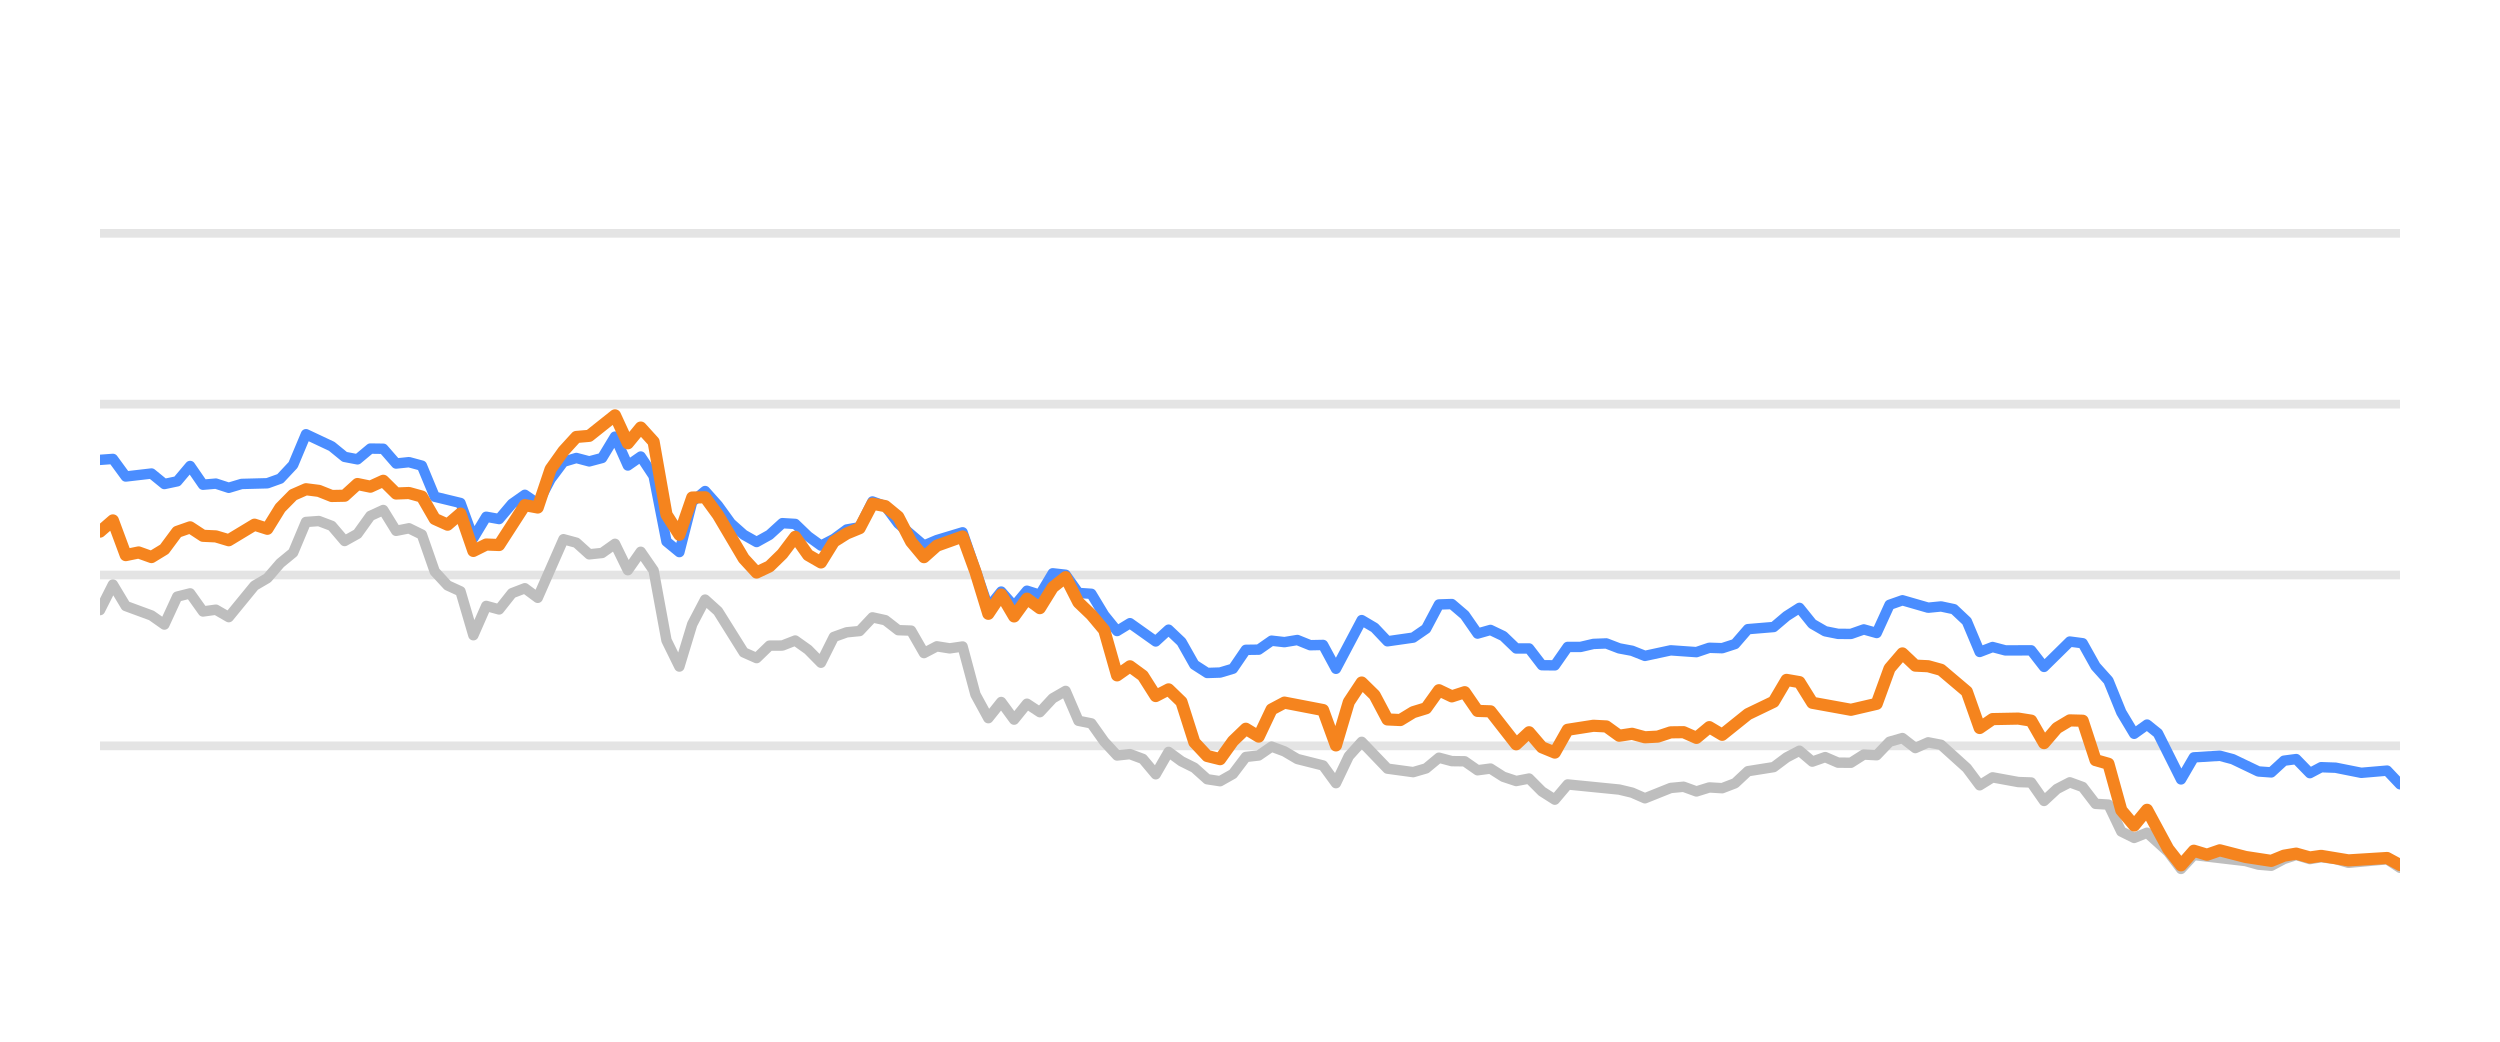
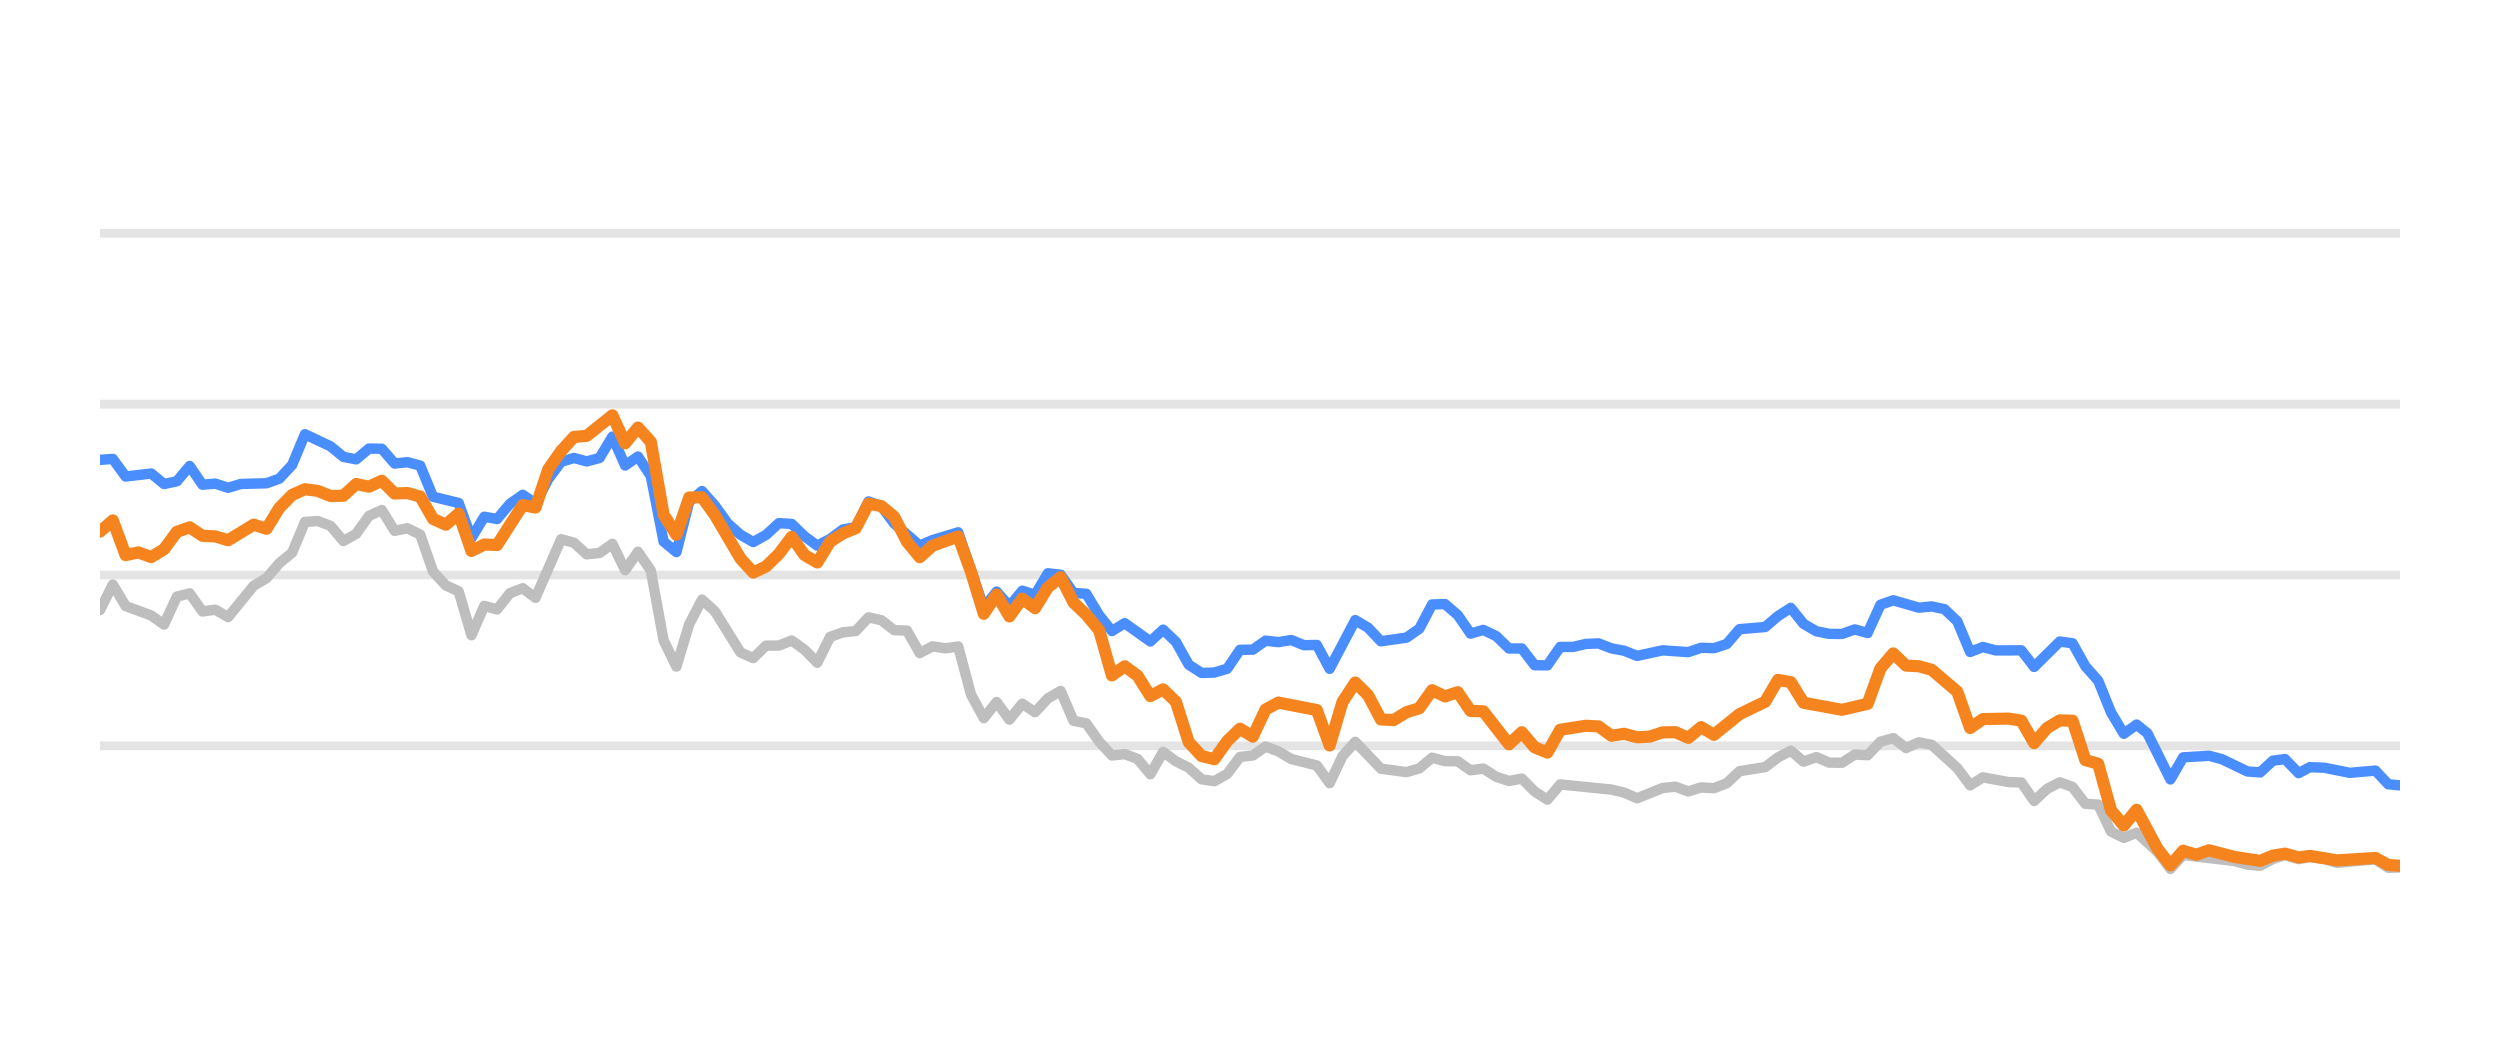
<svg xmlns="http://www.w3.org/2000/svg" width="144pt" height="60pt" viewBox="0 0 144 60" version="1.1">
  <defs>
    <style type="text/css">*{stroke-linejoin: round; stroke-linecap: butt}</style>
  </defs>
  <g id="figure_1">
    <g id="patch_1">
      <path d="M 0 60  L 144 60  L 144 0  L 0 0  L 0 60  z " style="fill: none; opacity: 0" />
    </g>
    <g id="axes_1">
      <g id="patch_2">
        <path d="M 5.76 52.8  L 138.24 52.8  L 138.24 3.6  L 5.76 3.6  L 5.76 52.8  z " style="fill: none" />
      </g>
      <g id="matplotlib.axis_1" />
      <g id="matplotlib.axis_2" />
      <g id="line2d_1">
-         <path d="M 5.76 42.96  L 138.24 42.96  " clip-path="url(#pc2ddb469b1)" style="fill: none; stroke: #b2b2b2; stroke-opacity: 0.35; stroke-width: 0.5; stroke-linecap: square" />
+         <path d="M 5.76 42.96  L 138.24 42.96  " clip-path="url(#p7e19252789)" style="fill: none; stroke: #b2b2b2; stroke-opacity: 0.35; stroke-width: 0.5; stroke-linecap: square" />
      </g>
      <g id="line2d_2">
-         <path d="M 5.76 33.12  L 138.24 33.12  " clip-path="url(#pc2ddb469b1)" style="fill: none; stroke: #b2b2b2; stroke-opacity: 0.35; stroke-width: 0.5; stroke-linecap: square" />
+         <path d="M 5.76 33.12  L 138.24 33.12  " clip-path="url(#p7e19252789)" style="fill: none; stroke: #b2b2b2; stroke-opacity: 0.35; stroke-width: 0.5; stroke-linecap: square" />
      </g>
      <g id="line2d_3">
-         <path d="M 5.76 23.28  L 138.24 23.28  " clip-path="url(#pc2ddb469b1)" style="fill: none; stroke: #b2b2b2; stroke-opacity: 0.35; stroke-width: 0.5; stroke-linecap: square" />
+         <path d="M 5.76 23.28  L 138.24 23.28  " clip-path="url(#p7e19252789)" style="fill: none; stroke: #b2b2b2; stroke-opacity: 0.35; stroke-width: 0.5; stroke-linecap: square" />
      </g>
      <g id="line2d_4">
-         <path d="M 5.76 13.44  L 138.24 13.44  " clip-path="url(#pc2ddb469b1)" style="fill: none; stroke: #b2b2b2; stroke-opacity: 0.35; stroke-width: 0.5; stroke-linecap: square" />
+         <path d="M 5.76 13.44  L 138.24 13.44  " clip-path="url(#p7e19252789)" style="fill: none; stroke: #b2b2b2; stroke-opacity: 0.35; stroke-width: 0.5; stroke-linecap: square" />
      </g>
      <g id="line2d_5">
-         <path d="M 5.76 35.142  L 6.502 33.671  L 7.243 34.906  L 8.726 35.452  L 9.468 35.974  L 10.209 34.365  L 10.951 34.178  L 11.693 35.221  L 12.434 35.118  L 13.176 35.546  L 14.659 33.735  L 15.4 33.302  L 16.142 32.441  L 16.884 31.831  L 17.625 30.065  L 18.367 30.011  L 19.108 30.291  L 19.85 31.162  L 20.591 30.749  L 21.333 29.715  L 22.075 29.376  L 22.816 30.576  L 23.558 30.429  L 24.299 30.793  L 25.041 32.918  L 25.782 33.72  L 26.524 34.06  L 27.266 36.589  L 28.007 34.901  L 28.749 35.103  L 29.49 34.168  L 30.232 33.883  L 30.973 34.434  L 32.457 31.059  L 33.198 31.26  L 33.94 31.929  L 34.681 31.851  L 35.423 31.324  L 36.164 32.844  L 36.906 31.782  L 37.648 32.859  L 38.389 36.884  L 39.131 38.394  L 39.872 35.954  L 40.614 34.537  L 41.355 35.206  L 42.839 37.578  L 43.58 37.907  L 44.322 37.189  L 45.063 37.184  L 45.805 36.894  L 46.546 37.42  L 47.288 38.173  L 48.03 36.687  L 48.771 36.421  L 49.513 36.348  L 50.254 35.56  L 50.996 35.723  L 51.737 36.298  L 52.479 36.323  L 53.221 37.617  L 53.962 37.228  L 54.704 37.346  L 55.445 37.238  L 56.187 40.008  L 56.928 41.366  L 57.67 40.436  L 58.412 41.45  L 59.153 40.534  L 59.895 41.022  L 60.636 40.224  L 61.378 39.796  L 62.119 41.518  L 62.861 41.666  L 63.603 42.714  L 64.344 43.516  L 65.086 43.437  L 65.827 43.713  L 66.569 44.598  L 67.31 43.309  L 68.052 43.851  L 68.794 44.22  L 69.535 44.884  L 70.277 44.997  L 71.018 44.579  L 71.76 43.6  L 72.501 43.516  L 73.243 43.004  L 73.985 43.28  L 74.726 43.718  L 76.209 44.092  L 76.951 45.11  L 77.692 43.555  L 78.434 42.729  L 79.917 44.274  L 81.4 44.475  L 82.142 44.259  L 82.884 43.644  L 83.625 43.841  L 84.367 43.851  L 85.108 44.367  L 85.85 44.269  L 86.591 44.741  L 87.333 44.987  L 88.075 44.844  L 88.816 45.587  L 89.558 46.06  L 90.299 45.184  L 93.266 45.479  L 94.007 45.656  L 94.749 45.981  L 96.232 45.386  L 96.973 45.317  L 97.715 45.587  L 98.457 45.356  L 99.198 45.4  L 99.94 45.115  L 100.681 44.421  L 102.164 44.185  L 102.906 43.629  L 103.648 43.24  L 104.389 43.87  L 105.131 43.609  L 105.872 43.929  L 106.614 43.934  L 107.355 43.462  L 108.097 43.501  L 108.839 42.724  L 109.58 42.512  L 110.322 43.088  L 111.063 42.758  L 111.805 42.901  L 113.288 44.239  L 114.03 45.233  L 114.771 44.775  L 116.254 45.046  L 116.996 45.071  L 117.737 46.133  L 118.479 45.445  L 119.221 45.061  L 119.962 45.331  L 120.704 46.301  L 121.445 46.345  L 122.187 47.895  L 122.928 48.264  L 123.67 47.964  L 124.885 49.066  L 125.627 50.05  L 126.365 49.248  L 129.345 49.597  L 130.084 49.804  L 130.825 49.868  L 131.558 49.479  L 132.26 49.248  L 133.049 49.484  L 133.698 49.376  L 134.531 49.479  L 135.272 49.7  L 137.496 49.494  L 138.24 49.986  L 138.24 49.986  " clip-path="url(#pc2ddb469b1)" style="fill: none; stroke: #bebebe; stroke-width: 0.6; stroke-linecap: round" />
+         <path d="M 5.76 35.142  L 6.498 33.671  L 7.236 34.906  L 8.711 35.452  L 9.449 35.974  L 10.187 34.365  L 10.925 34.178  L 11.662 35.221  L 12.4 35.118  L 13.138 35.546  L 14.613 33.735  L 15.351 33.302  L 16.089 32.441  L 16.827 31.831  L 17.565 30.065  L 18.302 30.011  L 19.04 30.291  L 19.778 31.162  L 20.516 30.749  L 21.254 29.715  L 21.991 29.376  L 22.729 30.576  L 23.467 30.429  L 24.205 30.793  L 24.943 32.918  L 25.68 33.72  L 26.418 34.06  L 27.156 36.589  L 27.894 34.901  L 28.632 35.103  L 29.369 34.168  L 30.107 33.883  L 30.845 34.434  L 32.32 31.059  L 33.058 31.26  L 33.796 31.929  L 34.534 31.851  L 35.272 31.324  L 36.009 32.844  L 36.747 31.782  L 37.485 32.859  L 38.223 36.884  L 38.961 38.394  L 39.698 35.954  L 40.436 34.537  L 41.174 35.206  L 42.65 37.578  L 43.387 37.907  L 44.125 37.189  L 44.863 37.184  L 45.601 36.894  L 46.339 37.42  L 47.076 38.173  L 47.814 36.687  L 48.552 36.421  L 49.29 36.348  L 50.027 35.56  L 50.765 35.723  L 51.503 36.298  L 52.241 36.323  L 52.979 37.617  L 53.716 37.228  L 54.454 37.346  L 55.192 37.238  L 55.93 40.008  L 56.668 41.366  L 57.405 40.436  L 58.143 41.45  L 58.881 40.534  L 59.619 41.022  L 60.357 40.224  L 61.094 39.796  L 61.832 41.518  L 62.57 41.666  L 63.308 42.714  L 64.046 43.516  L 64.783 43.437  L 65.521 43.713  L 66.259 44.598  L 66.997 43.309  L 67.734 43.851  L 68.472 44.22  L 69.21 44.884  L 69.948 44.997  L 70.686 44.579  L 71.423 43.6  L 72.161 43.516  L 72.899 43.004  L 73.637 43.28  L 74.375 43.718  L 75.85 44.092  L 76.588 45.11  L 77.326 43.555  L 78.064 42.729  L 79.539 44.274  L 81.015 44.475  L 81.752 44.259  L 82.49 43.644  L 83.228 43.841  L 83.966 43.851  L 84.704 44.367  L 85.441 44.269  L 86.179 44.741  L 86.917 44.987  L 87.655 44.844  L 88.393 45.587  L 89.13 46.06  L 89.868 45.184  L 92.819 45.479  L 93.557 45.656  L 94.295 45.981  L 95.771 45.386  L 96.508 45.317  L 97.246 45.587  L 97.984 45.356  L 98.722 45.4  L 99.459 45.115  L 100.197 44.421  L 101.673 44.185  L 102.411 43.629  L 103.148 43.24  L 103.886 43.87  L 104.624 43.609  L 105.362 43.929  L 106.1 43.934  L 106.837 43.462  L 107.575 43.501  L 108.313 42.724  L 109.051 42.512  L 109.789 43.088  L 110.526 42.758  L 111.264 42.901  L 112.74 44.239  L 113.478 45.233  L 114.215 44.775  L 115.691 45.046  L 116.429 45.071  L 117.166 46.133  L 117.904 45.445  L 118.642 45.061  L 119.38 45.331  L 120.118 46.301  L 120.855 46.345  L 121.593 47.895  L 122.331 48.264  L 123.069 47.964  L 124.278 49.066  L 125.015 50.05  L 125.75 49.248  L 128.715 49.597  L 129.45 49.804  L 130.187 49.868  L 130.916 49.479  L 131.615 49.248  L 132.4 49.484  L 133.045 49.376  L 133.875 49.479  L 134.612 49.7  L 136.825 49.494  L 137.565 49.986  L 138.24 49.966  L 138.24 49.966  " clip-path="url(#p7e19252789)" style="fill: none; stroke: #bebebe; stroke-width: 0.6; stroke-linecap: round" />
      </g>
      <g id="line2d_6">
-         <path d="M 5.76 26.488  L 6.502 26.434  L 7.243 27.447  L 8.726 27.275  L 9.468 27.88  L 10.209 27.723  L 10.951 26.842  L 11.693 27.92  L 12.434 27.856  L 13.176 28.097  L 13.917 27.875  L 15.4 27.836  L 16.142 27.57  L 16.884 26.778  L 17.625 25.012  L 19.108 25.71  L 19.85 26.316  L 20.591 26.458  L 21.333 25.838  L 22.075 25.848  L 22.816 26.699  L 23.558 26.621  L 24.299 26.822  L 25.041 28.613  L 26.524 28.972  L 27.266 30.995  L 28.007 29.765  L 28.749 29.897  L 29.49 29.022  L 30.232 28.5  L 30.973 29.007  L 31.715 27.595  L 32.457 26.601  L 33.198 26.38  L 33.94 26.576  L 34.681 26.38  L 35.423 25.15  L 36.164 26.813  L 36.906 26.296  L 37.648 27.418  L 38.389 31.191  L 39.131 31.801  L 39.872 28.899  L 40.614 28.284  L 41.355 29.115  L 42.097 30.143  L 42.839 30.803  L 43.58 31.221  L 44.322 30.808  L 45.063 30.134  L 45.805 30.178  L 46.546 30.891  L 47.288 31.428  L 48.03 31.044  L 48.771 30.498  L 49.513 30.365  L 50.254 28.884  L 50.996 29.154  L 51.737 30.153  L 53.221 31.423  L 53.962 31.108  L 55.445 30.66  L 56.928 34.999  L 57.67 34.074  L 58.412 34.916  L 59.153 34.025  L 59.895 34.261  L 60.636 33.022  L 61.378 33.105  L 62.119 34.153  L 62.861 34.202  L 63.603 35.432  L 64.344 36.348  L 65.086 35.895  L 66.569 36.948  L 67.31 36.269  L 68.052 36.972  L 68.794 38.286  L 69.535 38.763  L 70.277 38.739  L 71.018 38.517  L 71.76 37.43  L 72.501 37.42  L 73.243 36.903  L 73.985 36.987  L 74.726 36.864  L 75.468 37.164  L 76.209 37.149  L 76.951 38.522  L 78.434 35.718  L 79.176 36.156  L 79.917 36.938  L 81.4 36.726  L 82.142 36.215  L 82.884 34.817  L 83.625 34.793  L 84.367 35.427  L 85.108 36.495  L 85.85 36.284  L 86.591 36.638  L 87.333 37.351  L 88.075 37.351  L 88.816 38.316  L 89.558 38.325  L 90.299 37.263  L 91.041 37.263  L 91.782 37.09  L 92.524 37.061  L 93.266 37.346  L 94.007 37.484  L 94.749 37.779  L 96.232 37.459  L 97.715 37.563  L 98.457 37.312  L 99.198 37.336  L 99.94 37.095  L 100.681 36.239  L 102.164 36.116  L 102.906 35.487  L 103.648 35.014  L 104.389 35.934  L 105.131 36.362  L 105.872 36.51  L 106.614 36.515  L 107.355 36.254  L 108.097 36.461  L 108.839 34.837  L 109.58 34.576  L 111.063 35.004  L 111.805 34.931  L 112.546 35.088  L 113.288 35.787  L 114.03 37.553  L 114.771 37.268  L 115.513 37.464  L 116.996 37.459  L 117.737 38.414  L 119.221 36.953  L 119.962 37.051  L 120.704 38.379  L 121.445 39.206  L 122.187 41.031  L 122.928 42.266  L 123.67 41.735  L 124.296 42.237  L 125.627 44.894  L 126.365 43.624  L 127.859 43.531  L 128.605 43.728  L 130.084 44.436  L 130.825 44.49  L 131.558 43.816  L 132.26 43.723  L 133.049 44.534  L 133.698 44.19  L 134.531 44.22  L 136.009 44.515  L 137.496 44.387  L 138.24 45.174  L 138.24 45.174  " clip-path="url(#pc2ddb469b1)" style="fill: none; stroke: #4a8dff; stroke-width: 0.6; stroke-linecap: round" />
+         <path d="M 5.76 26.488  L 6.498 26.434  L 7.236 27.447  L 8.711 27.275  L 9.449 27.88  L 10.187 27.723  L 10.925 26.842  L 11.662 27.92  L 12.4 27.856  L 13.138 28.097  L 13.876 27.875  L 15.351 27.836  L 16.089 27.57  L 16.827 26.778  L 17.565 25.012  L 19.04 25.71  L 19.778 26.316  L 20.516 26.458  L 21.254 25.838  L 21.991 25.848  L 22.729 26.699  L 23.467 26.621  L 24.205 26.822  L 24.943 28.613  L 26.418 28.972  L 27.156 30.995  L 27.894 29.765  L 28.632 29.897  L 29.369 29.022  L 30.107 28.5  L 30.845 29.007  L 31.583 27.595  L 32.32 26.601  L 33.058 26.38  L 33.796 26.576  L 34.534 26.38  L 35.272 25.15  L 36.009 26.813  L 36.747 26.296  L 37.485 27.418  L 38.223 31.191  L 38.961 31.801  L 39.698 28.899  L 40.436 28.284  L 41.174 29.115  L 41.912 30.143  L 42.65 30.803  L 43.387 31.221  L 44.125 30.808  L 44.863 30.134  L 45.601 30.178  L 46.339 30.891  L 47.076 31.428  L 47.814 31.044  L 48.552 30.498  L 49.29 30.365  L 50.027 28.884  L 50.765 29.154  L 51.503 30.153  L 52.979 31.423  L 53.716 31.108  L 55.192 30.66  L 56.668 34.999  L 57.405 34.074  L 58.143 34.916  L 58.881 34.025  L 59.619 34.261  L 60.357 33.022  L 61.094 33.105  L 61.832 34.153  L 62.57 34.202  L 63.308 35.432  L 64.046 36.348  L 64.783 35.895  L 66.259 36.948  L 66.997 36.269  L 67.734 36.972  L 68.472 38.286  L 69.21 38.763  L 69.948 38.739  L 70.686 38.517  L 71.423 37.43  L 72.161 37.42  L 72.899 36.903  L 73.637 36.987  L 74.375 36.864  L 75.112 37.164  L 75.85 37.149  L 76.588 38.522  L 78.064 35.718  L 78.801 36.156  L 79.539 36.938  L 81.015 36.726  L 81.752 36.215  L 82.49 34.817  L 83.228 34.793  L 83.966 35.427  L 84.704 36.495  L 85.441 36.284  L 86.179 36.638  L 86.917 37.351  L 87.655 37.351  L 88.393 38.316  L 89.13 38.325  L 89.868 37.263  L 90.606 37.263  L 91.344 37.09  L 92.082 37.061  L 92.819 37.346  L 93.557 37.484  L 94.295 37.779  L 95.771 37.459  L 97.246 37.563  L 97.984 37.312  L 98.722 37.336  L 99.459 37.095  L 100.197 36.239  L 101.673 36.116  L 102.411 35.487  L 103.148 35.014  L 103.886 35.934  L 104.624 36.362  L 105.362 36.51  L 106.1 36.515  L 106.837 36.254  L 107.575 36.461  L 108.313 34.837  L 109.051 34.576  L 110.526 35.004  L 111.264 34.931  L 112.002 35.088  L 112.74 35.787  L 113.478 37.553  L 114.215 37.268  L 114.953 37.464  L 116.429 37.459  L 117.166 38.414  L 118.642 36.953  L 119.38 37.051  L 120.118 38.379  L 120.855 39.206  L 121.593 41.031  L 122.331 42.266  L 123.069 41.735  L 123.692 42.237  L 125.015 44.894  L 125.75 43.624  L 127.236 43.531  L 127.978 43.728  L 129.45 44.436  L 130.187 44.49  L 130.916 43.816  L 131.615 43.723  L 132.4 44.534  L 133.045 44.19  L 133.875 44.22  L 135.345 44.515  L 136.825 44.387  L 137.565 45.174  L 138.24 45.238  L 138.24 45.238  " clip-path="url(#p7e19252789)" style="fill: none; stroke: #4a8dff; stroke-width: 0.6; stroke-linecap: round" />
      </g>
      <g id="line2d_7">
-         <path d="M 5.76 30.621  L 6.502 29.976  L 7.243 31.974  L 7.985 31.821  L 8.726 32.087  L 9.468 31.634  L 10.209 30.635  L 10.951 30.375  L 11.693 30.862  L 12.434 30.896  L 13.176 31.118  L 14.659 30.222  L 15.4 30.458  L 16.142 29.258  L 16.884 28.505  L 17.625 28.18  L 18.367 28.274  L 19.108 28.569  L 19.85 28.554  L 20.591 27.88  L 21.333 28.033  L 22.075 27.693  L 22.816 28.426  L 23.558 28.397  L 24.299 28.603  L 25.041 29.888  L 25.782 30.222  L 26.524 29.583  L 27.266 31.733  L 28.007 31.364  L 28.749 31.393  L 30.232 29.095  L 30.973 29.233  L 31.715 27.024  L 32.457 25.981  L 33.198 25.169  L 33.94 25.105  L 35.423 23.925  L 36.164 25.533  L 36.906 24.628  L 37.648 25.445  L 38.389 29.642  L 39.131 30.803  L 39.872 28.658  L 40.614 28.643  L 41.355 29.661  L 42.839 32.17  L 43.58 32.977  L 44.322 32.628  L 45.063 31.905  L 45.805 30.921  L 46.546 31.969  L 47.288 32.397  L 48.03 31.196  L 48.771 30.729  L 49.513 30.424  L 50.254 29.012  L 50.996 29.154  L 51.737 29.765  L 52.479 31.201  L 53.221 32.092  L 53.962 31.432  L 55.445 30.901  L 56.187 32.938  L 56.928 35.354  L 57.67 34.247  L 58.412 35.506  L 59.153 34.483  L 59.895 35.029  L 60.636 33.833  L 61.378 33.243  L 62.119 34.699  L 62.861 35.408  L 63.603 36.293  L 64.344 38.901  L 65.086 38.379  L 65.827 38.921  L 66.569 40.092  L 67.31 39.708  L 68.052 40.426  L 68.794 42.753  L 69.535 43.545  L 70.277 43.728  L 71.018 42.689  L 71.76 41.976  L 72.501 42.429  L 73.243 40.864  L 73.985 40.47  L 76.209 40.899  L 76.951 42.935  L 77.692 40.436  L 78.434 39.314  L 79.176 40.042  L 79.917 41.44  L 80.659 41.474  L 81.4 41.022  L 82.142 40.795  L 82.884 39.757  L 83.625 40.111  L 84.367 39.87  L 85.108 40.948  L 85.85 40.972  L 87.333 42.871  L 88.075 42.178  L 88.816 43.044  L 89.558 43.349  L 90.299 42.035  L 91.782 41.804  L 92.524 41.843  L 93.266 42.379  L 94.007 42.266  L 94.749 42.468  L 95.49 42.429  L 96.232 42.183  L 96.973 42.173  L 97.715 42.502  L 98.457 41.883  L 99.198 42.325  L 100.681 41.135  L 102.164 40.421  L 102.906 39.162  L 103.648 39.29  L 104.389 40.48  L 106.614 40.884  L 108.097 40.539  L 108.839 38.502  L 109.58 37.637  L 110.322 38.34  L 111.063 38.375  L 111.805 38.581  L 113.288 39.836  L 114.03 41.932  L 114.771 41.42  L 116.254 41.391  L 116.996 41.509  L 117.737 42.803  L 118.479 41.937  L 119.221 41.494  L 119.962 41.514  L 120.704 43.782  L 121.445 43.993  L 122.187 46.67  L 122.928 47.55  L 123.67 46.645  L 124.885 48.894  L 125.627 49.843  L 126.365 49.002  L 127.123 49.233  L 127.859 48.977  L 129.345 49.361  L 130.825 49.587  L 131.558 49.287  L 132.26 49.169  L 133.049 49.39  L 133.698 49.297  L 135.272 49.558  L 137.496 49.42  L 138.24 49.823  L 138.24 49.823  " clip-path="url(#pc2ddb469b1)" style="fill: none; stroke: #f5841e; stroke-width: 0.7; stroke-linecap: round" />
+         <path d="M 5.76 30.621  L 6.498 29.976  L 7.236 31.974  L 7.973 31.821  L 8.711 32.087  L 9.449 31.634  L 10.187 30.635  L 10.925 30.375  L 11.662 30.862  L 12.4 30.896  L 13.138 31.118  L 14.613 30.222  L 15.351 30.458  L 16.089 29.258  L 16.827 28.505  L 17.565 28.18  L 18.302 28.274  L 19.04 28.569  L 19.778 28.554  L 20.516 27.88  L 21.254 28.033  L 21.991 27.693  L 22.729 28.426  L 23.467 28.397  L 24.205 28.603  L 24.943 29.888  L 25.68 30.222  L 26.418 29.583  L 27.156 31.733  L 27.894 31.364  L 28.632 31.393  L 30.107 29.095  L 30.845 29.233  L 31.583 27.024  L 32.32 25.981  L 33.058 25.169  L 33.796 25.105  L 35.272 23.925  L 36.009 25.533  L 36.747 24.628  L 37.485 25.445  L 38.223 29.642  L 38.961 30.803  L 39.698 28.658  L 40.436 28.643  L 41.174 29.661  L 42.65 32.17  L 43.387 32.977  L 44.125 32.628  L 44.863 31.905  L 45.601 30.921  L 46.339 31.969  L 47.076 32.397  L 47.814 31.196  L 48.552 30.729  L 49.29 30.424  L 50.027 29.012  L 50.765 29.154  L 51.503 29.765  L 52.241 31.201  L 52.979 32.092  L 53.716 31.432  L 55.192 30.901  L 55.93 32.938  L 56.668 35.354  L 57.405 34.247  L 58.143 35.506  L 58.881 34.483  L 59.619 35.029  L 60.357 33.833  L 61.094 33.243  L 61.832 34.699  L 62.57 35.408  L 63.308 36.293  L 64.046 38.901  L 64.783 38.379  L 65.521 38.921  L 66.259 40.092  L 66.997 39.708  L 67.734 40.426  L 68.472 42.753  L 69.21 43.545  L 69.948 43.728  L 70.686 42.689  L 71.423 41.976  L 72.161 42.429  L 72.899 40.864  L 73.637 40.47  L 75.85 40.899  L 76.588 42.935  L 77.326 40.436  L 78.064 39.314  L 78.801 40.042  L 79.539 41.44  L 80.277 41.474  L 81.015 41.022  L 81.752 40.795  L 82.49 39.757  L 83.228 40.111  L 83.966 39.87  L 84.704 40.948  L 85.441 40.972  L 86.917 42.871  L 87.655 42.178  L 88.393 43.044  L 89.13 43.349  L 89.868 42.035  L 91.344 41.804  L 92.082 41.843  L 92.819 42.379  L 93.557 42.266  L 94.295 42.468  L 95.033 42.429  L 95.771 42.183  L 96.508 42.173  L 97.246 42.502  L 97.984 41.883  L 98.722 42.325  L 100.197 41.135  L 101.673 40.421  L 102.411 39.162  L 103.148 39.29  L 103.886 40.48  L 106.1 40.884  L 107.575 40.539  L 108.313 38.502  L 109.051 37.637  L 109.789 38.34  L 110.526 38.375  L 111.264 38.581  L 112.74 39.836  L 113.478 41.932  L 114.215 41.42  L 115.691 41.391  L 116.429 41.509  L 117.166 42.803  L 117.904 41.937  L 118.642 41.494  L 119.38 41.514  L 120.118 43.782  L 120.855 43.993  L 121.593 46.67  L 122.331 47.55  L 123.069 46.645  L 124.278 48.894  L 125.015 49.843  L 125.75 49.002  L 126.505 49.233  L 127.236 48.977  L 128.715 49.361  L 130.187 49.587  L 130.916 49.287  L 131.615 49.169  L 132.4 49.39  L 133.045 49.297  L 134.612 49.558  L 136.825 49.42  L 137.565 49.823  L 138.24 49.868  L 138.24 49.868  " clip-path="url(#p7e19252789)" style="fill: none; stroke: #f5841e; stroke-width: 0.7; stroke-linecap: round" />
      </g>
    </g>
  </g>
  <defs>
-     <clipPath id="pc2ddb469b1">
+     <clipPath id="p7e19252789">
      <rect x="5.76" y="3.6" width="132.48" height="49.2" />
    </clipPath>
  </defs>
</svg>
